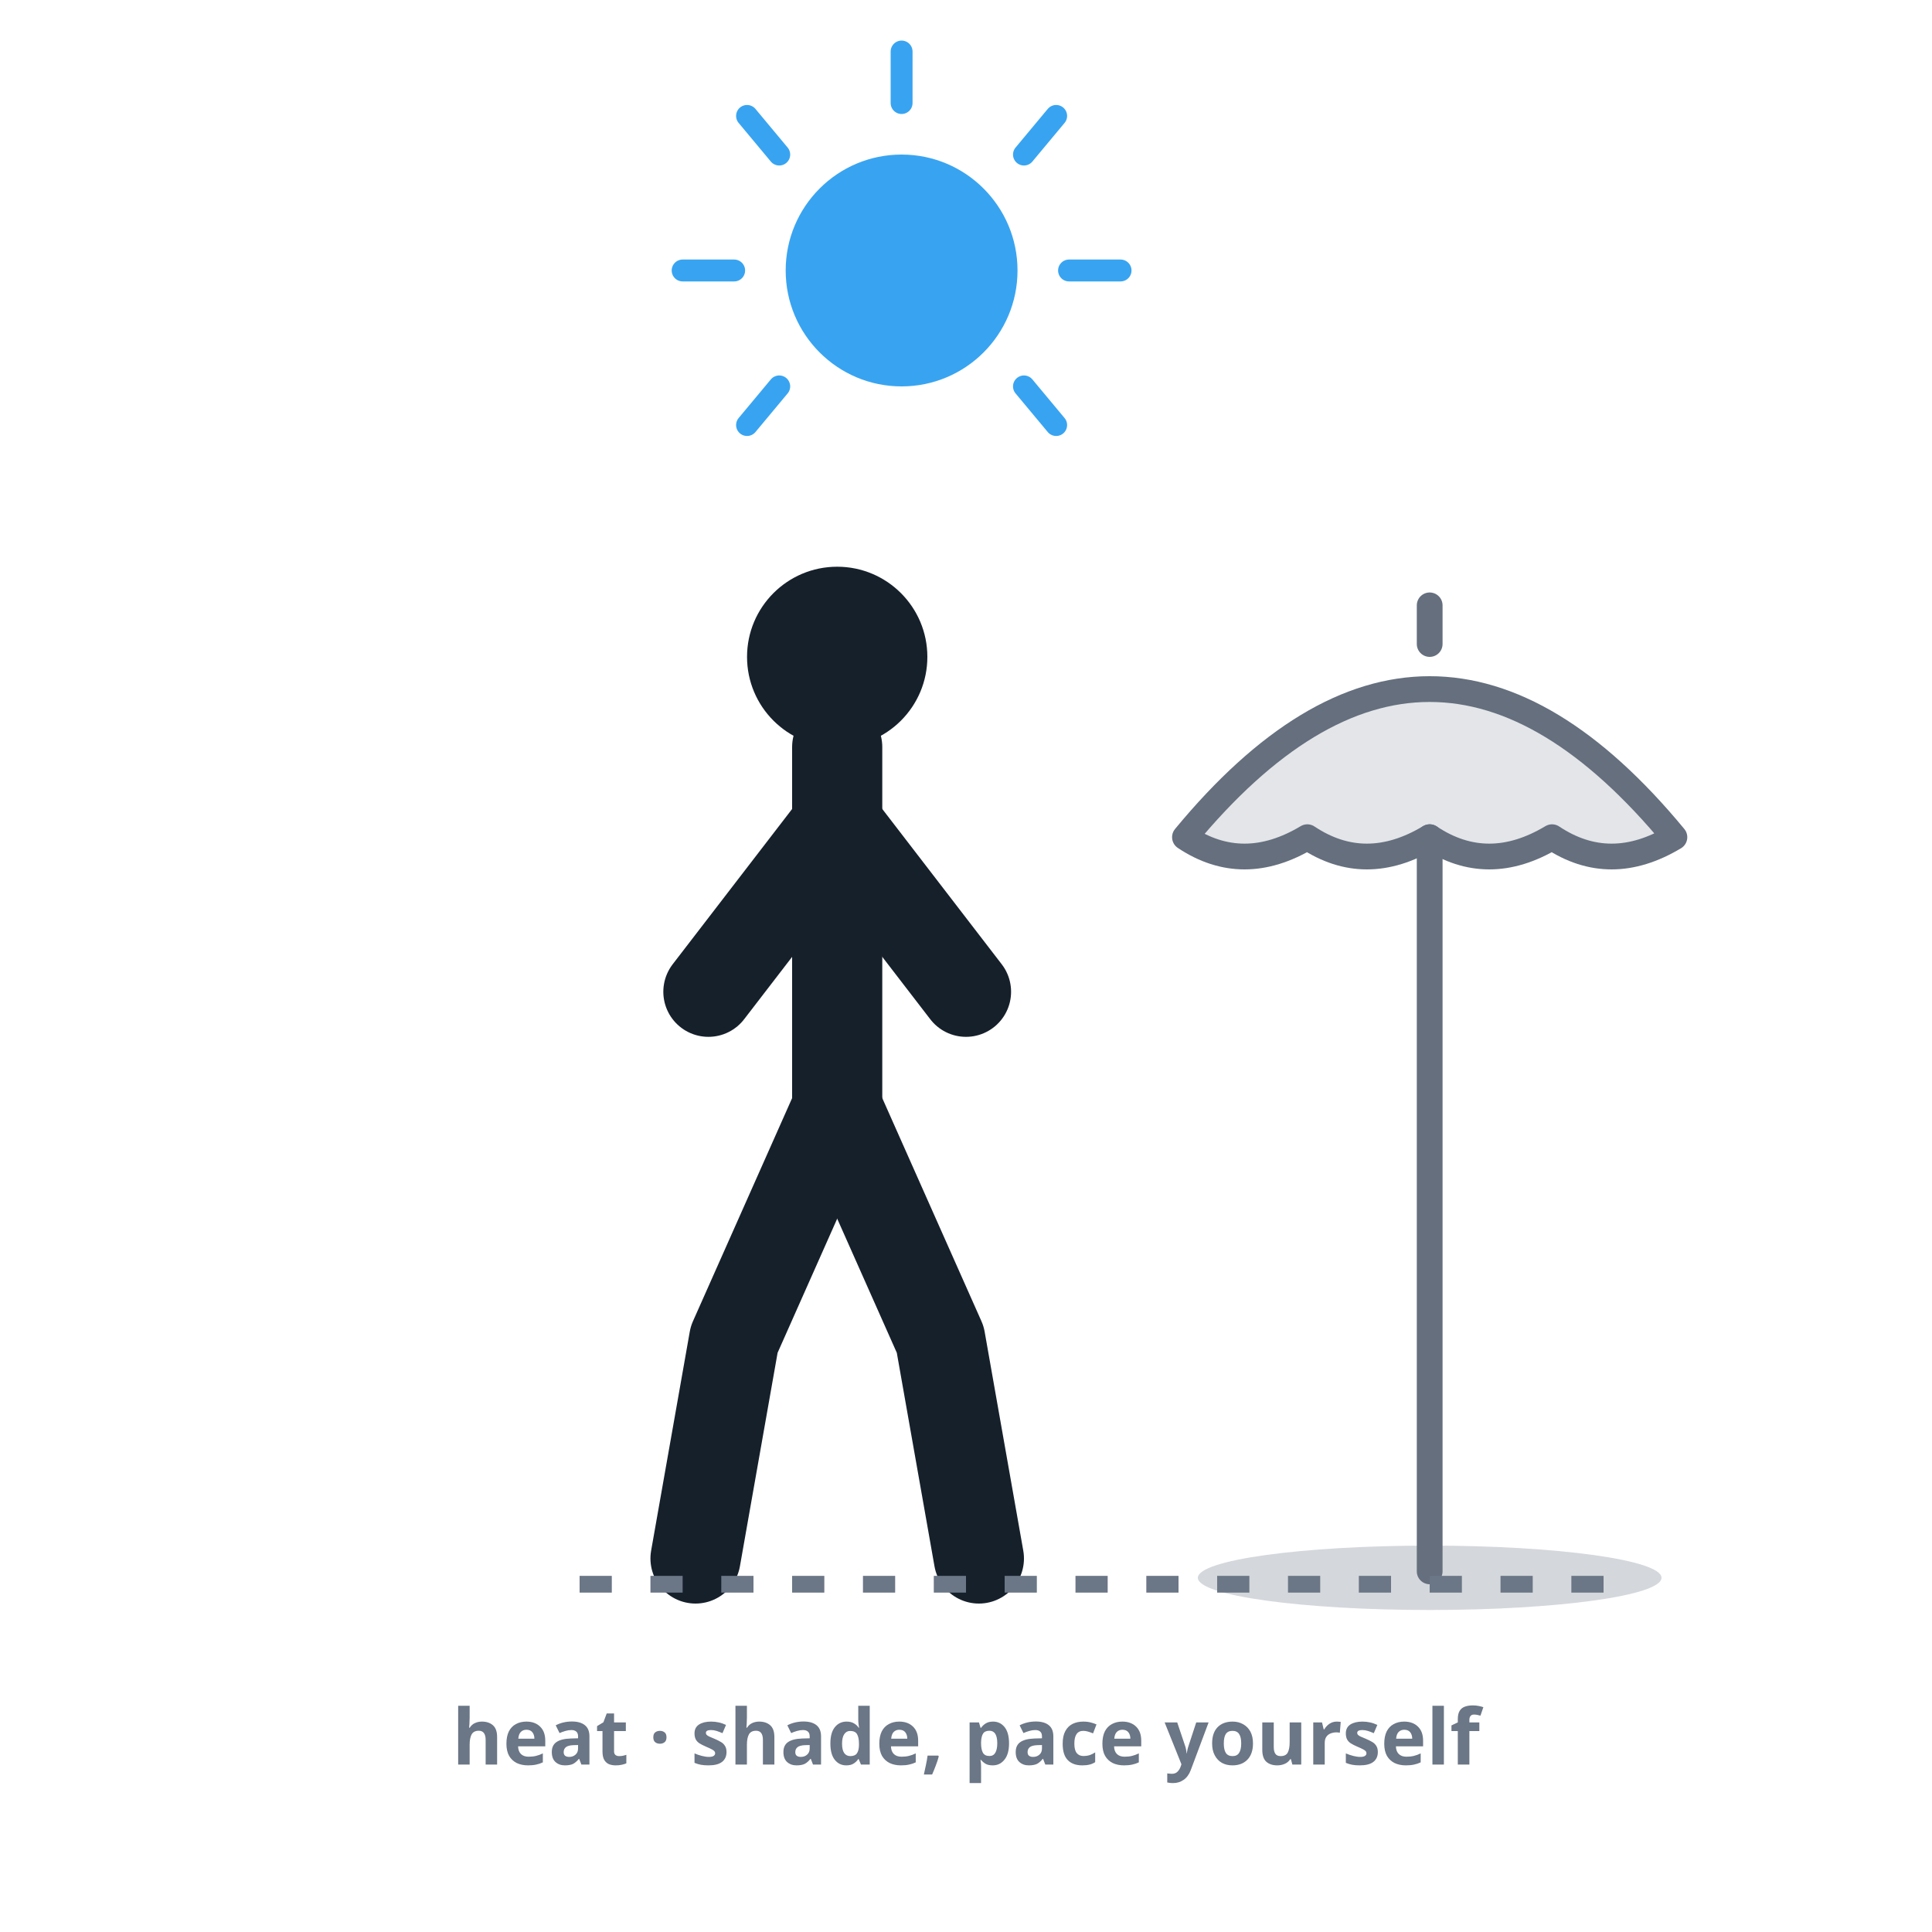
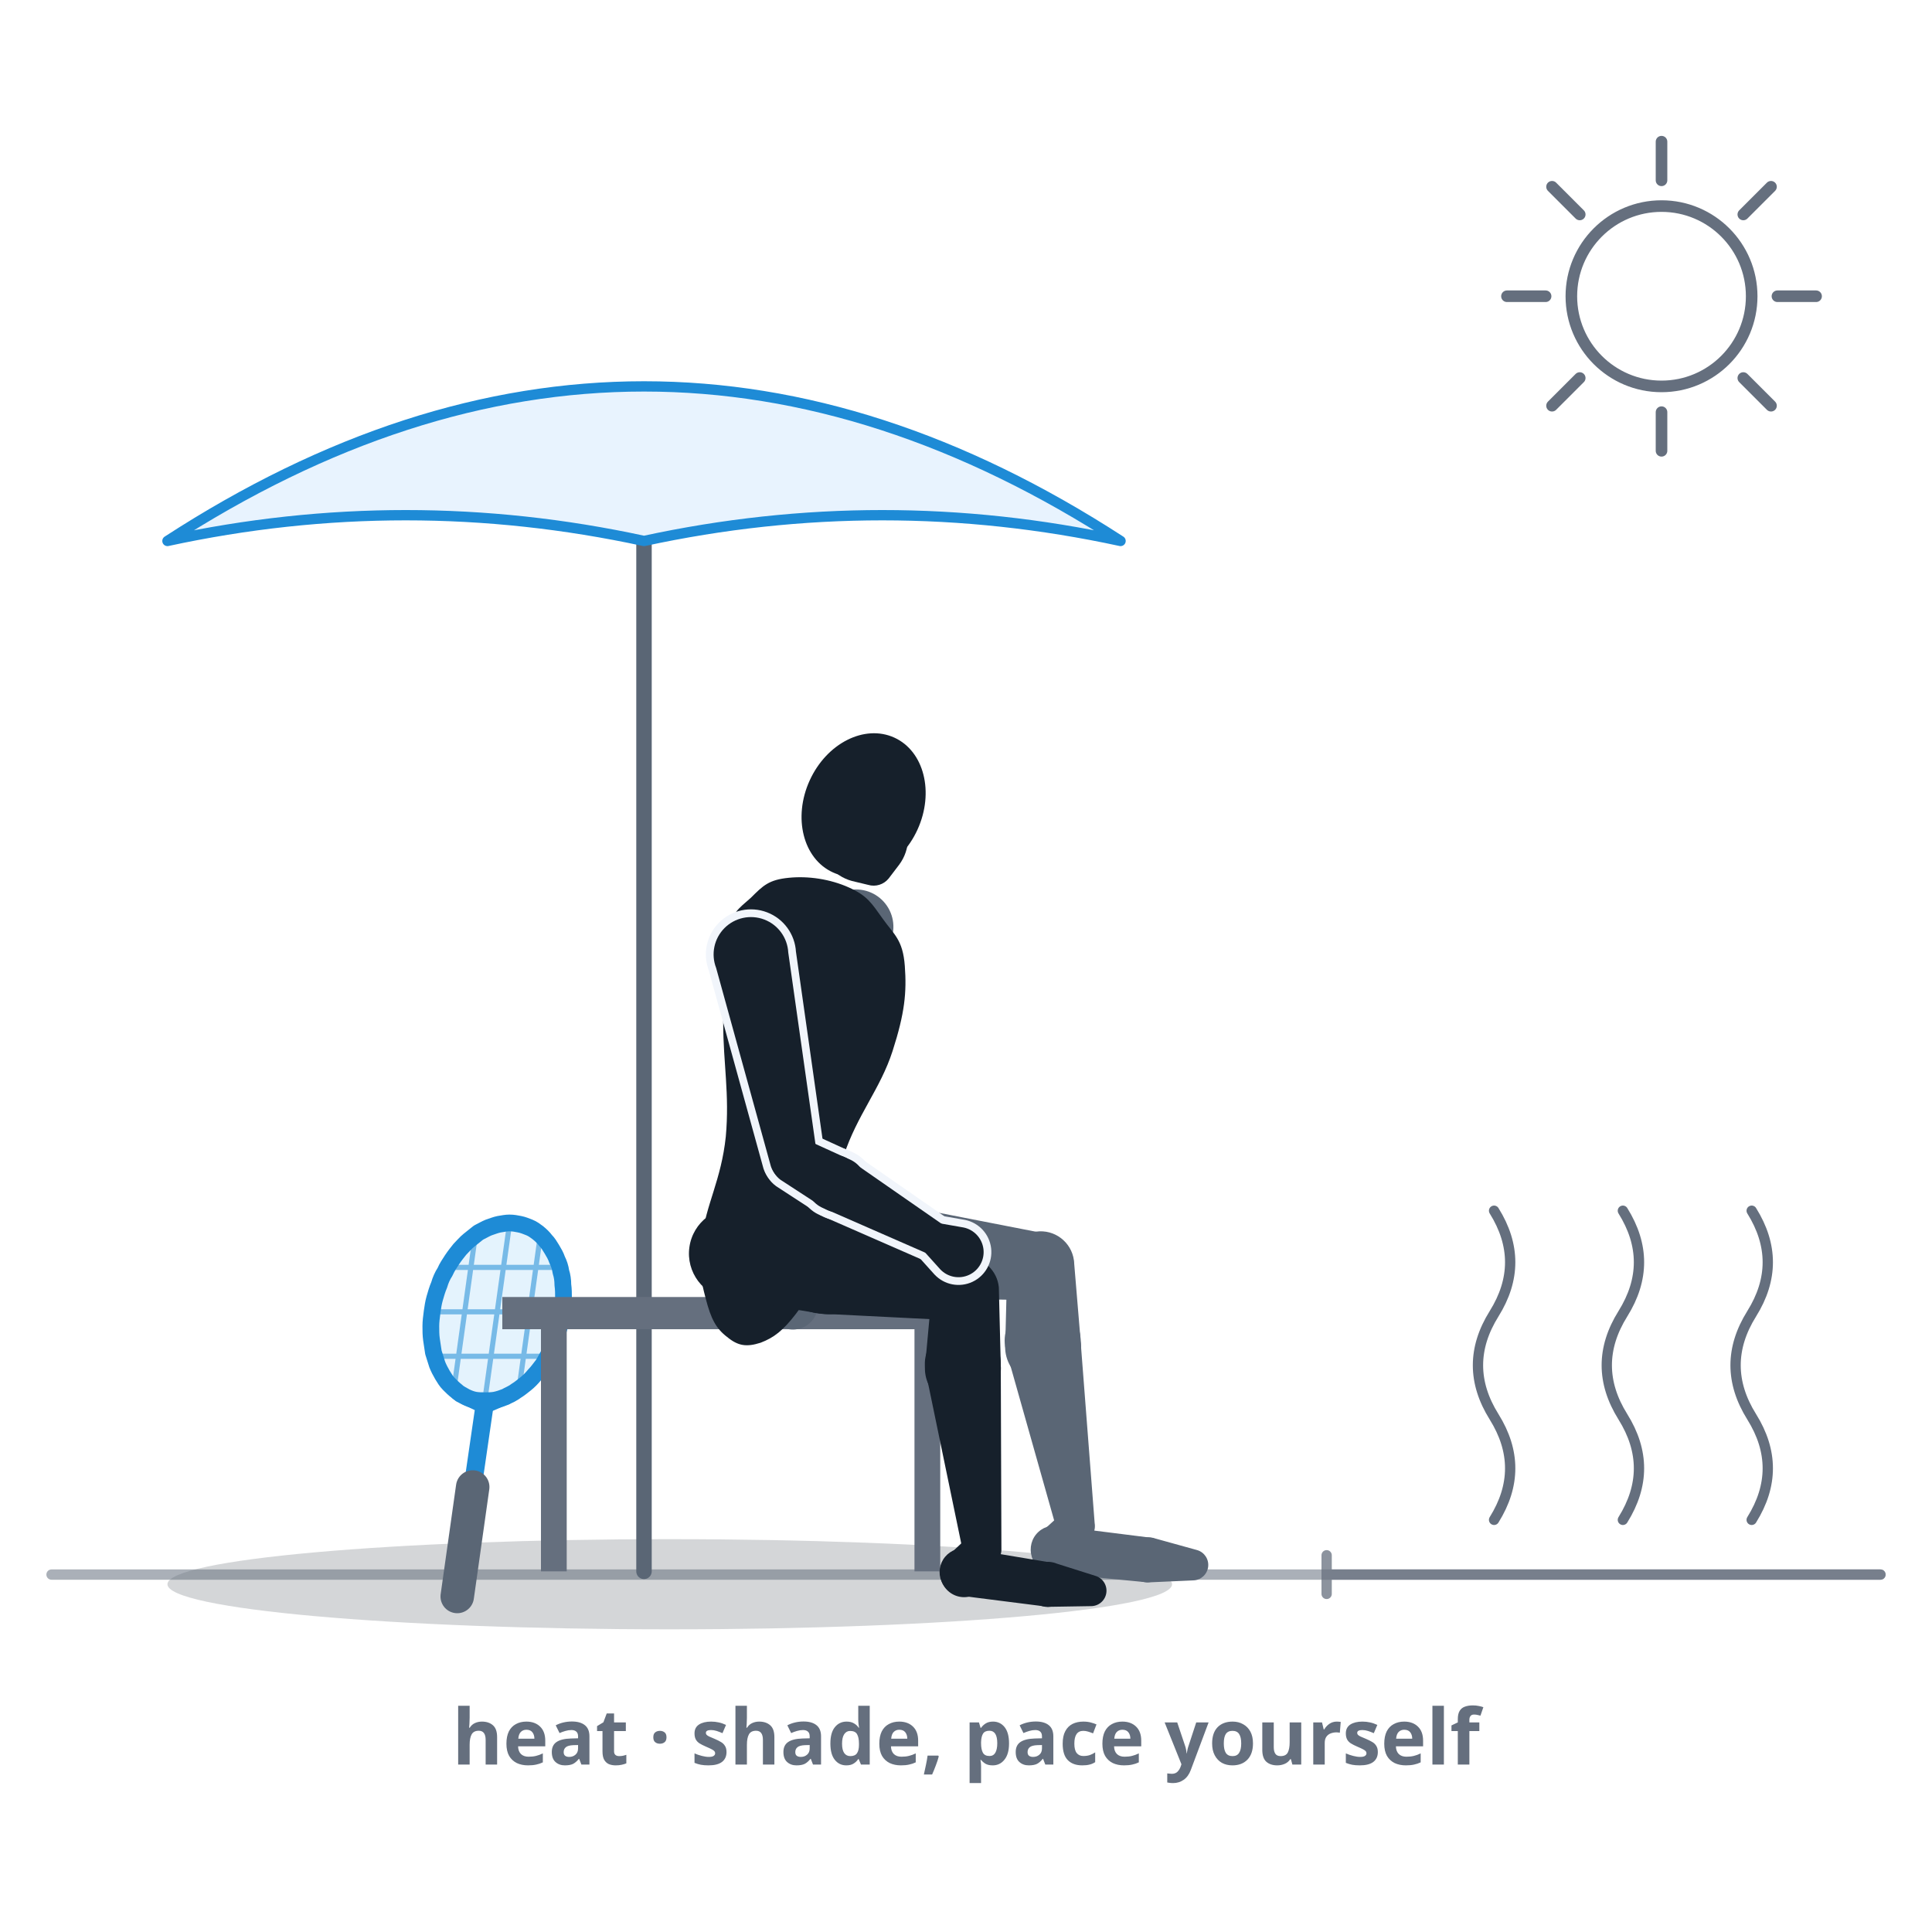
- <svg xmlns="http://www.w3.org/2000/svg" viewBox="0 0 300 300" role="img" aria-label="Heat: a player paces themselves in the heat, the sun high overhead, a sunshade nearby for the breaks in the shade, a calm and measured posture.">
+ <svg xmlns="http://www.w3.org/2000/svg" viewBox="0 0 300 300" role="img" data-quelle="figuren" aria-label="Heat: the sun is high and the air shimmers above the court. During the break a player sits on a bench in the shade of a sunshade, forearms on the thighs, head lowered; the racket leans against the end of the bench.">
  <style>
-     .fig{fill:none;stroke:var(--tinte,#16202b);stroke-width:14;stroke-linecap:round;stroke-linejoin:round}
-     .kopf{fill:var(--tinte,#16202b)}
-     .sonne{fill:none;stroke:var(--primaer,#38a4f1);stroke-width:3.4;stroke-linecap:round}
-     .sonnef{fill:var(--primaer,#38a4f1)}
-     .s-schirm{fill:none;stroke:var(--tinte-3,#656f7e);stroke-width:4;stroke-linecap:round;stroke-linejoin:round}
-     .s-schirmf{fill:var(--tinte-3,#656f7e);opacity:.18}
-     .s-schatten{fill:var(--tinte-3,#656f7e);opacity:.28}
-     .boden{fill:none;stroke:var(--tinte-3,#6b7686);stroke-width:2.6;stroke-dasharray:5 6}
-     .st{fill:var(--tinte-3,#6b7686);font:600 12px/1 system-ui,sans-serif;text-anchor:middle}
+     .s-k{fill:var(--tinte,#16202b)}
+     .s-f{fill:var(--tinte-2,#5a6675)}
+     .s-x{fill:var(--flaeche-2,#f1f5fb);stroke:var(--flaeche-2,#f1f5fb);stroke-width:2.4;stroke-linejoin:round}
+     .s-rf{fill:var(--primaer,#38a4f1);opacity:.14}
+     .s-rs{fill:none;stroke:var(--primaer-dunkel,#1e8bd6);stroke-width:.8;opacity:.55}
+     .s-rr{fill:none;stroke:var(--primaer-dunkel,#1e8bd6);stroke-width:2.6;stroke-linejoin:round}
+     .s-rh{fill:none;stroke:var(--primaer-dunkel,#1e8bd6);stroke-width:2.1;stroke-linecap:round;stroke-linejoin:round}
+     .s-rsch{fill:none;stroke:var(--primaer-dunkel,#1e8bd6);stroke-width:2.8;stroke-linecap:round}
+     .s-rg{fill:none;stroke:var(--tinte-2,#5a6675);stroke-width:5.2;stroke-linecap:round}
+     .s-sch{fill:var(--schatten-boden,#16202b2e)}
+     .s-sonne{fill:none;stroke:var(--tinte-3,#656f7e);stroke-width:1.8;stroke-linecap:round}
+     .s-stange{fill:none;stroke:var(--tinte-2,#5a6675);stroke-width:2.4;stroke-linecap:round}
+     .s-schirm{fill:var(--primaer-weich,#e8f3fe);stroke:var(--primaer-dunkel,#1e8bd6);stroke-width:1.6;stroke-linejoin:round}
+     .s-bank{fill:var(--tinte-3,#656f7e)}
+     .s-flimmer{fill:none;stroke:var(--tinte-3,#656f7e);stroke-width:1.6;stroke-linecap:round}
+     .s-linie{fill:none;stroke:var(--tinte-3,#656f7e);stroke-width:1.6;opacity:.75;stroke-linecap:round}
+     .s-boden{fill:none;stroke:var(--tinte-3,#656f7e);stroke-width:1.6;opacity:.55;stroke-linecap:round}
+     .st{fill:var(--tinte-3,#656f7e);font:600 12px/1 system-ui,sans-serif;text-anchor:middle}
  </style>
-   <circle class="sonnef" cx="140" cy="42" r="18" />
-   <g class="sonne">
-     <line x1="140" y1="8" x2="140" y2="16" />
-     <line x1="106" y1="42" x2="114" y2="42" />
-     <line x1="174" y1="42" x2="166" y2="42" />
-     <line x1="116" y1="18" x2="121" y2="24" />
-     <line x1="164" y1="18" x2="159" y2="24" />
-     <line x1="116" y1="66" x2="121" y2="60" />
-     <line x1="164" y1="66" x2="159" y2="60" />
+   <ellipse class="s-sch" cx="104" cy="246" rx="78" ry="7" />
+   <path class="s-boden" d="M8,244.5L292,244.5" />
+   <path class="s-linie" d="M206,244.5L292,244.5M206,241.5L206,247.5" />
+   <path class="s-flimmer" d="M232,236 q 5,-8 0,-16 q -5,-8 0,-16 q 5,-8 0,-16M252,236 q 5,-8 0,-16 q -5,-8 0,-16 q 5,-8 0,-16M272,236 q 5,-8 0,-16 q -5,-8 0,-16 q 5,-8 0,-16" />
+   <path class="s-sonne" d="M244,46a14,14 0 1 0 28,0a14,14 0 1 0 -28,0ZM276,46L282,46M270.7,58.7L275,63M258,64L258,70M245.3,58.7L241,63M240,46L234,46M245.3,33.3L241,29M258,28L258,22M270.7,33.3L275,29" />
+   <path class="s-stange" d="M100,244L100,64" />
+   <path class="s-schirm" d="M26,84 Q 100,36 174,84 Q 137,76 100,84 Q 63,76 26,84Z" />
+   <path class="s-rf" d="M79.1,189.9C78.6,189.9 78.1,190 77.5,190.1C77,190.2 76.5,190.4 75.9,190.6C75.4,190.8 74.9,191.1 74.3,191.4C73.8,191.8 73.3,192.2 72.8,192.6C72.3,193 71.9,193.5 71.4,194C71,194.5 70.6,195 70.2,195.6C69.8,196.2 69.4,196.8 69.1,197.5C68.7,198.1 68.4,198.8 68.2,199.5C67.9,200.2 67.7,200.9 67.5,201.6C67.3,202.3 67.2,203 67.1,203.7C67,204.5 66.9,205.2 66.9,205.9C66.9,206.6 66.9,207.3 67,208C67.1,208.7 67.2,209.4 67.3,210C67.5,210.6 67.7,211.3 67.9,211.9C68.1,212.4 68.4,213 68.7,213.5C69,214 69.3,214.5 69.7,214.9C70.1,215.3 70.5,215.7 70.9,216C71.3,216.4 71.8,216.6 72.3,216.9C72.7,217.1 73.2,217.3 73.7,217.4C74.2,217.5 74.8,217.5 75.3,217.5C75.8,217.5 76.4,217.5 76.9,217.4C77.4,217.3 78,217.1 78.5,216.9C79,216.6 79.6,216.4 80.1,216C80.6,215.7 81.1,215.3 81.6,214.9C82.1,214.5 82.6,214 83,213.5C83.5,213 83.9,212.4 84.3,211.9C84.7,211.3 85,210.6 85.4,210C85.7,209.4 86,208.7 86.2,208C86.5,207.3 86.7,206.6 86.9,205.9C87.1,205.2 87.2,204.5 87.3,203.7C87.4,203 87.5,202.3 87.5,201.6C87.5,200.9 87.5,200.2 87.4,199.5C87.4,198.8 87.3,198.1 87.1,197.5C87,196.8 86.8,196.2 86.5,195.6C86.3,195 86,194.5 85.7,194C85.4,193.5 85.1,193 84.7,192.6C84.4,192.2 84,191.8 83.5,191.4C83.1,191.1 82.7,190.8 82.2,190.6C81.7,190.4 81.2,190.2 80.7,190.1C80.2,190 79.7,189.9 79.1,189.9Z" />
+   <path class="s-rs" d="M80.7,214.9L83.8,192.6M75.4,216.6L79,190.9M70.6,214.9L73.7,192.6M84.2,210.6L68.3,210.6M86.4,203.7L68,203.7M86.2,196.8L70.2,196.8" />
+   <path class="s-rh" d="M79.4,216.7L75.2,218.5L71.4,216.7" />
+   <path class="s-rsch" d="M73.4,230.9L75.2,218.5" />
+   <path class="s-rr" d="M79.1,189.9C78.6,189.9 78.1,190 77.5,190.1C77,190.2 76.5,190.4 75.9,190.6C75.4,190.8 74.9,191.1 74.3,191.4C73.8,191.8 73.3,192.2 72.8,192.6C72.3,193 71.9,193.5 71.4,194C71,194.5 70.6,195 70.2,195.6C69.8,196.2 69.4,196.8 69.1,197.5C68.7,198.1 68.4,198.8 68.2,199.5C67.9,200.2 67.7,200.9 67.5,201.6C67.3,202.3 67.2,203 67.1,203.7C67,204.5 66.9,205.2 66.9,205.9C66.9,206.6 66.9,207.3 67,208C67.1,208.7 67.2,209.4 67.3,210C67.5,210.6 67.7,211.3 67.9,211.9C68.1,212.4 68.4,213 68.7,213.5C69,214 69.3,214.5 69.7,214.9C70.1,215.3 70.5,215.7 70.9,216C71.3,216.4 71.8,216.6 72.3,216.9C72.7,217.1 73.2,217.3 73.7,217.4C74.2,217.5 74.8,217.5 75.3,217.5C75.8,217.5 76.4,217.5 76.9,217.4C77.4,217.3 78,217.1 78.5,216.9C79,216.6 79.6,216.4 80.1,216C80.6,215.7 81.1,215.3 81.6,214.9C82.1,214.5 82.6,214 83,213.5C83.5,213 83.9,212.4 84.3,211.9C84.7,211.3 85,210.6 85.4,210C85.7,209.4 86,208.7 86.2,208C86.5,207.3 86.7,206.6 86.9,205.9C87.1,205.2 87.2,204.5 87.3,203.7C87.4,203 87.5,202.3 87.5,201.6C87.5,200.9 87.5,200.2 87.4,199.5C87.4,198.8 87.3,198.1 87.1,197.5C87,196.8 86.8,196.2 86.5,195.6C86.3,195 86,194.5 85.7,194C85.4,193.5 85.1,193 84.7,192.6C84.4,192.2 84,191.8 83.5,191.4C83.1,191.1 82.7,190.8 82.2,190.6C81.7,190.4 81.2,190.2 80.7,190.1C80.2,190 79.7,189.9 79.1,189.9Z" />
+   <path class="s-rg" d="M71,247.9L73.4,230.9" />
+   <path class="s-bank" d="M78,201.4L152,201.4L152,206.4L78,206.4ZM84,206.4L88,206.4L88,244L84,244ZM142,206.4L146,206.4L146,244L142,244Z" />
+   <g class="s-f">
+     <path d="M120.9,199.6L136.3,201.4A7.4,7.4 0 1 0 137.8,186.8L122.4,185.4A7.1,7.1 0 0 0 120.9,199.6Z" />
+     <path d="M137,201.5L161.5,201.9A5.2,5.2 0 0 0 162.6,191.6L138.5,186.9A7.4,7.4 0 1 0 137,201.5Z" />
+     <path d="M156.4,196.6L156.1,208.6A5.9,5.9 0 1 0 167.8,208.2L166.8,196.2A5.2,5.2 0 0 0 156.4,196.6Z" />
+     <path d="M156.4,210.3L164.2,237.9A3,3 0 0 0 170,236.8L167.8,208.3A5.9,5.9 0 1 0 156.4,210.3Z" />
+     <path d="M165.1,234.8L161.7,237.9A3.7,3.7 0 1 0 167.2,242.5L169.6,238.6A3,3 0 0 0 165.1,234.8Z" />
+     <path d="M163.7,244.3L178.1,245.7A3.5,3.5 0 0 0 178.9,238.8L164.6,237A3.7,3.7 0 1 0 163.7,244.3Z" />
+     <path d="M178.6,245.7L185.3,245.4A2.4,2.4 0 0 0 185.9,240.7L179.4,238.9A3.5,3.5 0 1 0 178.6,245.7Z" />
  </g>
-   <circle class="kopf" cx="130" cy="102" r="14" />
-   <path class="fig" d="M130,116 L130,172" />
-   <path class="fig" d="M130,128 L110,154" />
-   <path class="fig" d="M130,128 L150,154" />
-   <path class="fig" d="M130,172 L114,208 L108,242" />
-   <path class="fig" d="M130,172 L146,208 L152,242" />
-   <ellipse class="s-schatten" cx="222" cy="245" rx="36" ry="5" />
-   <path class="s-schirmf" d="M184,130 Q222,84 260,130 Q250,136 241,130 Q231,136 222,130 Q212,136 203,130 Q193,136 184,130 Z" />
-   <path class="s-schirm" d="M184,130 Q222,84 260,130 Q250,136 241,130 Q231,136 222,130 Q212,136 203,130 Q193,136 184,130 Z" />
-   <line class="s-schirm" x1="222" y1="100" x2="222" y2="94" />
-   <line class="s-schirm" x1="222" y1="130" x2="222" y2="244" />
-   <line class="boden" x1="90" y1="246" x2="250" y2="246" />
+   <g class="s-f">
+     <path d="M127.2,143L121.6,171.1A3.7,3.7 0 0 0 128.7,173L138.3,146.1A5.8,5.8 0 1 0 127.2,143Z" />
+     <path d="M121.6,171.3L120.5,179.1A4.3,4.3 0 1 0 129,179.7L128.9,171.8A3.7,3.7 0 0 0 121.6,171.3Z" />
+     <path d="M120.5,179.8L120.9,198.1A2.5,2.5 0 0 0 125.9,198.4L128.9,180.4A4.3,4.3 0 1 0 120.5,179.8Z" />
+   </g>
+   <g class="s-f">
+     <path d="M121.1,197.1L119.5,201.1A3.9,3.9 0 1 0 126.9,201.6L125.9,197.4A2.5,2.5 0 0 0 121.1,197.1Z" />
+   </g>
+   <g class="s-k">
+     <path d="M131.8,137.8C134.7,139.1 135.3,140.2 137.1,142.7C138.8,145.1 140.2,145.9 140.5,150C140.8,154.1 140.5,157.3 138.6,163.2C136.7,169.1 133.1,173.1 131,179.5C128.9,185.9 129.4,190.3 127.9,195.2C126.4,200.1 125.6,201.3 123.6,204C121.6,206.6 120.2,207.7 118.1,208.5C115.9,209.2 114.6,209 112.9,207.6C111.2,206.3 110.4,204.8 109.6,201.7C108.8,198.6 108.4,197.2 109,192.2C109.6,187.1 112,183.2 112.7,176.5C113.3,169.9 112.3,165.1 112.3,158.9C112.3,152.7 111.9,149.4 112.8,145.5C113.6,141.6 114.6,141.2 116.6,139.4C118.5,137.5 119.4,136.6 122.5,136.3C125.5,136 128.9,136.5 131.8,137.8Z" />
+     <path d="M113.1,201.7L127,203.9A7.4,7.4 0 1 0 129.1,189.3L115.1,187.6A7.1,7.1 0 0 0 113.1,201.7Z" />
+     <path d="M127.8,204L149.7,205.1A5.2,5.2 0 0 0 151.2,195L130,189.5A7.4,7.4 0 1 0 127.8,204Z" />
+     <path d="M144.8,199.5L143.7,211.5A5.9,5.9 0 1 0 155.4,212L155.1,199.9A5.2,5.2 0 0 0 144.8,199.5Z" />
+     <path d="M143.8,213.3L149.6,241.3A3,3 0 0 0 155.5,240.7L155.4,212.1A5.9,5.9 0 1 0 143.8,213.3Z" />
+     <path d="M150.5,238.5L147.3,241.5A3.7,3.7 0 1 0 153,246L155.1,242.1A3,3 0 0 0 150.5,238.5Z" />
+     <path d="M149.3,247.8L162.7,249.5A3.5,3.5 0 0 0 163.6,242.7L150.4,240.5A3.7,3.7 0 1 0 149.3,247.8Z" />
+     <path d="M163.2,249.5L169.4,249.4A2.4,2.4 0 0 0 170.1,244.7L164.1,242.8A3.5,3.5 0 1 0 163.2,249.5Z" />
+   </g>
+   <g class="s-k">
+     <ellipse cx="134.1" cy="125" rx="9.2" ry="11.5" transform="rotate(24.5 134.1 125)" />
+     <path d="M132.3,136.8L134.8,137.4A3,3 0 0 0 138,136.4L139.6,134.3A6.9,6.9 0 1 0 132.3,136.8Z" />
+   </g>
+   <g class="s-x">
+     <path d="M111.2,150.3L119.7,181.1A3.7,3.7 0 0 0 126.9,179.6L122.4,147.9A5.8,5.8 0 1 0 111.2,150.3Z" />
+     <path d="M121.2,183.2L127.5,187.3A4.3,4.3 0 1 0 131.6,179.9L124.8,176.8A3.7,3.7 0 0 0 121.2,183.2Z" />
+     <path d="M128.1,187.7L144.1,194.7A2.5,2.5 0 0 0 146.6,190.3L132.2,180.3A4.3,4.3 0 1 0 128.1,187.7Z" />
+     <path d="M143.3,194.1L146,197.1A3.9,3.9 0 1 0 149.6,190.6L145.6,189.9A2.5,2.5 0 0 0 143.3,194.1Z" />
+   </g>
+   <g class="s-k">
+     <path d="M111.2,150.3L119.7,181.1A3.7,3.7 0 0 0 126.9,179.6L122.4,147.9A5.8,5.8 0 1 0 111.2,150.3Z" />
+     <path d="M121.2,183.2L127.5,187.3A4.3,4.3 0 1 0 131.6,179.9L124.8,176.8A3.7,3.7 0 0 0 121.2,183.2Z" />
+     <path d="M128.1,187.7L144.1,194.7A2.5,2.5 0 0 0 146.6,190.3L132.2,180.3A4.3,4.3 0 1 0 128.1,187.7Z" />
+   </g>
+   <g class="s-k">
+     <path d="M143.3,194.1L146,197.1A3.9,3.9 0 1 0 149.6,190.6L145.6,189.9A2.5,2.5 0 0 0 143.3,194.1Z" />
+   </g>
  <text class="st" x="150" y="274">heat · shade, pace yourself</text>
</svg>
